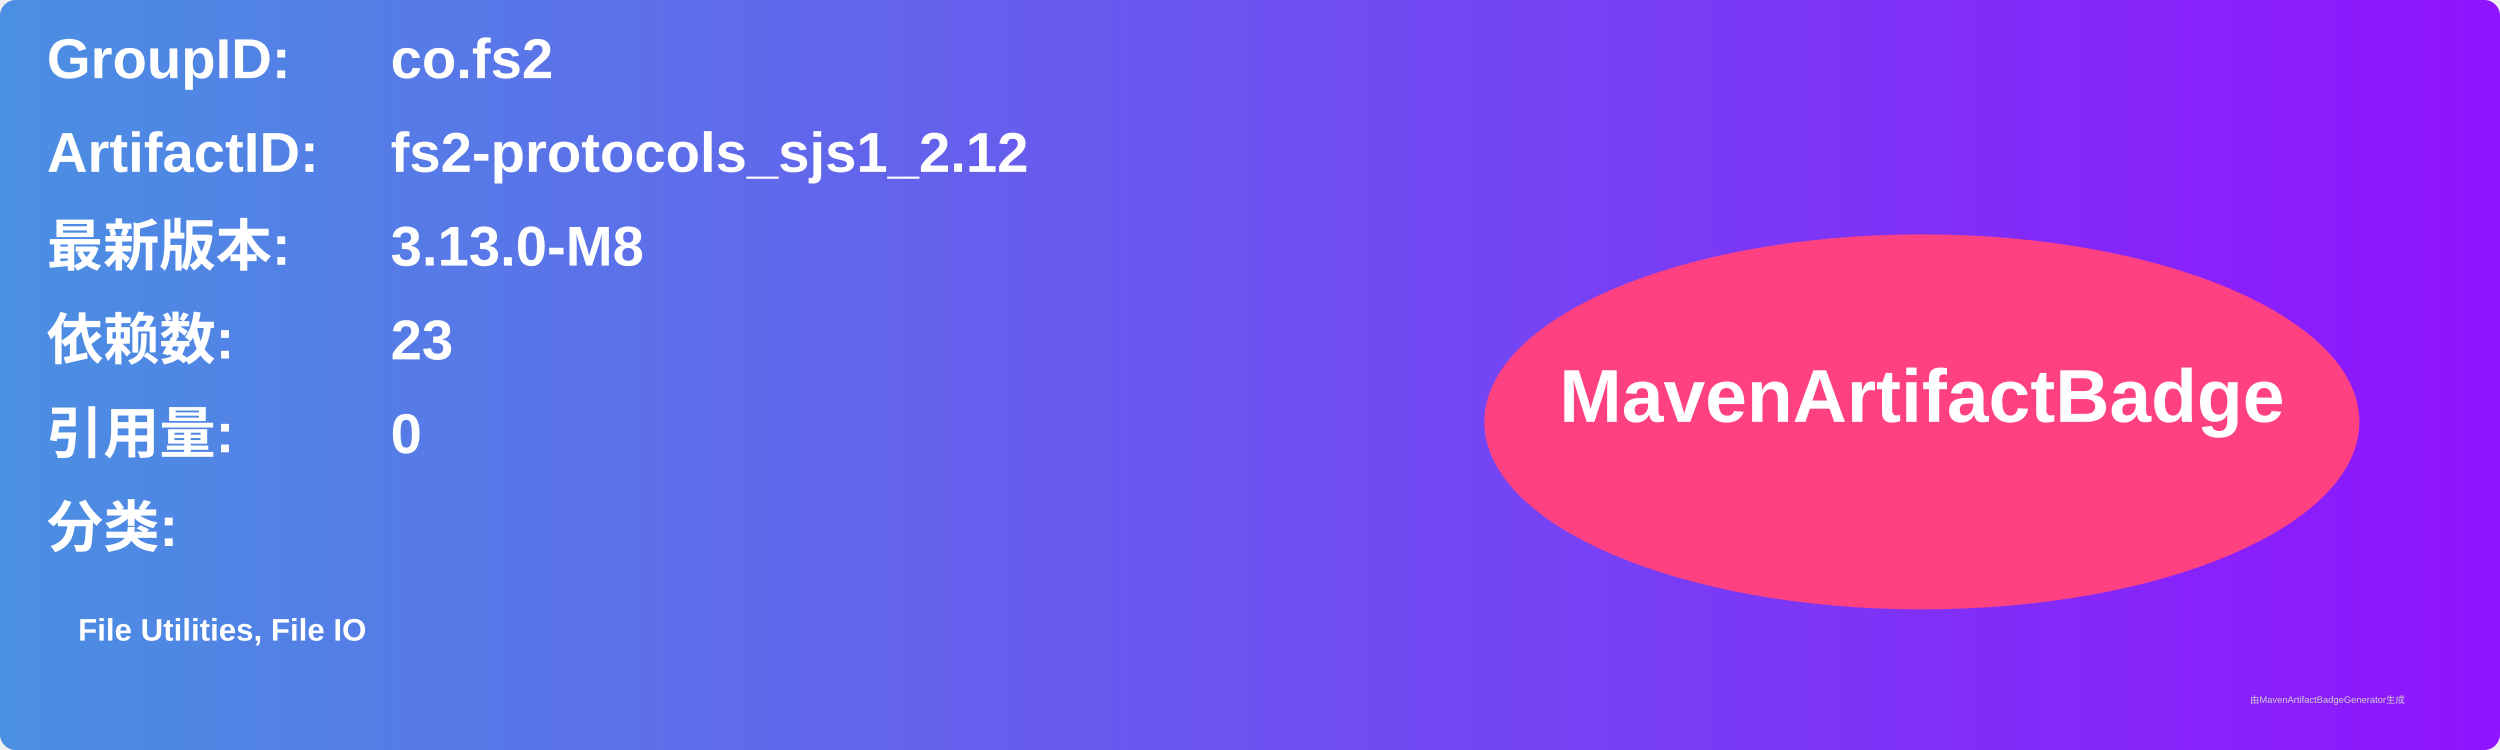
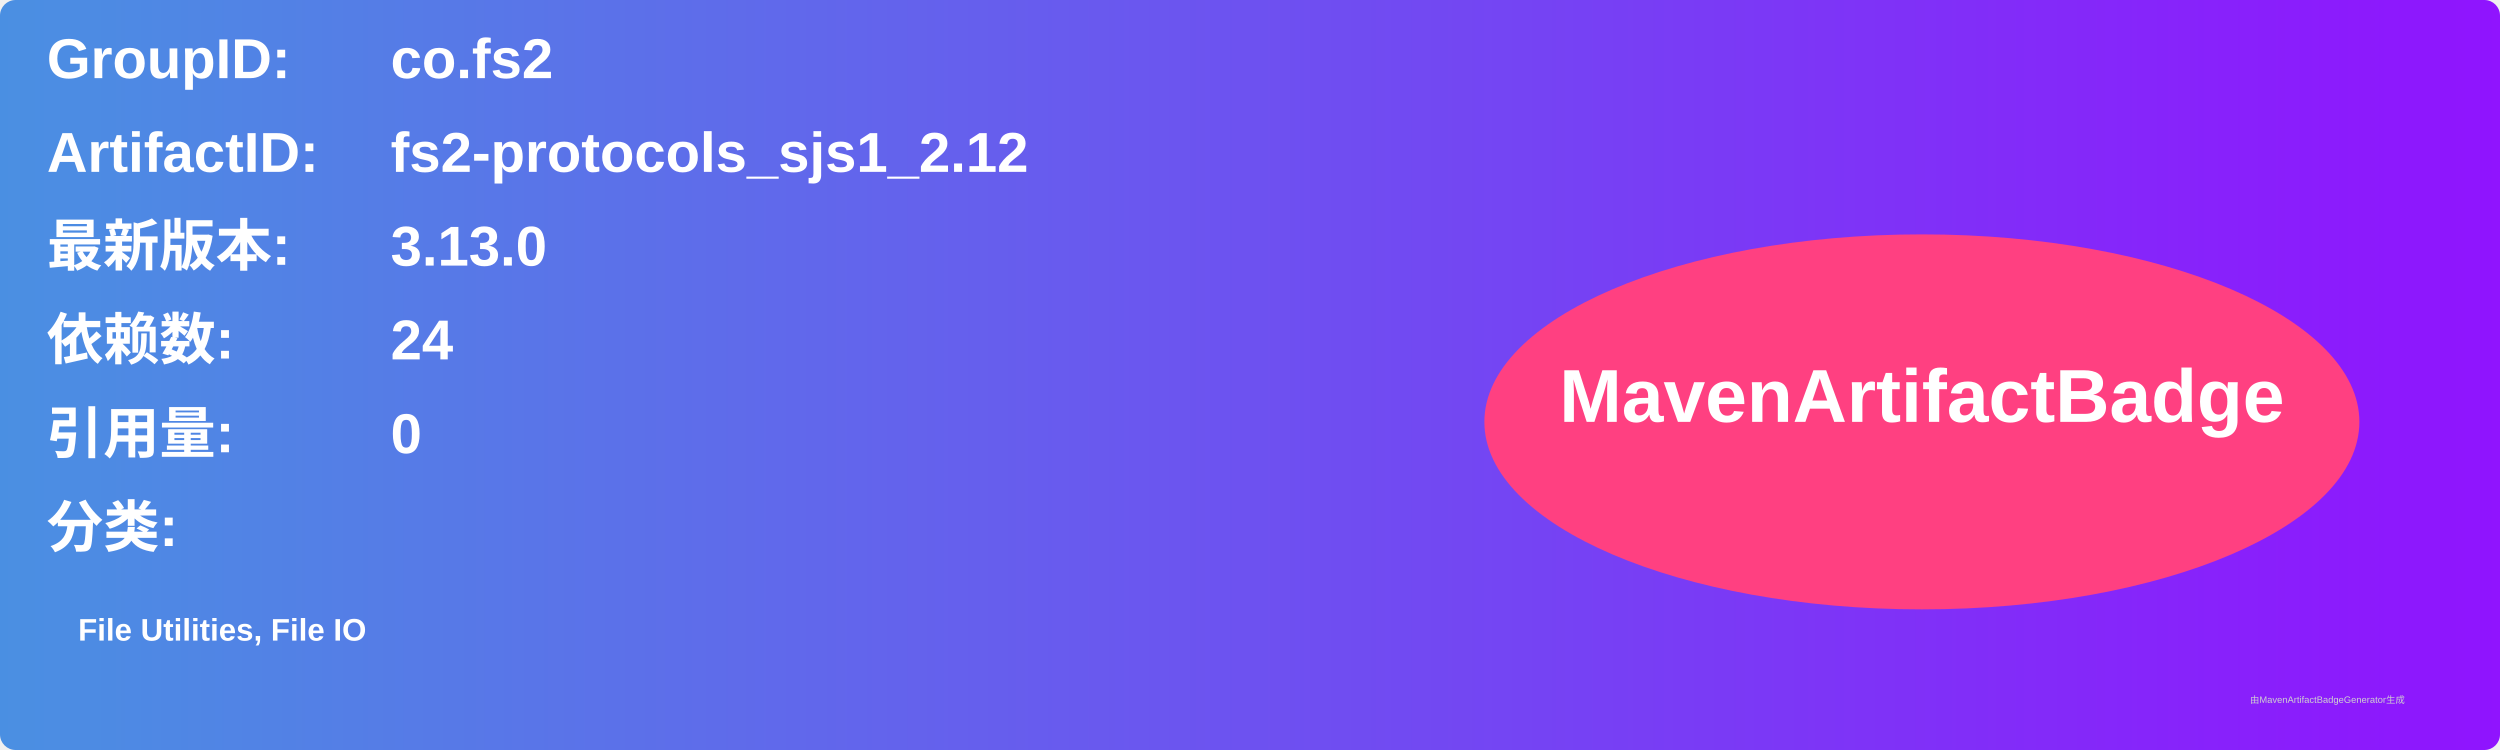
<svg xmlns="http://www.w3.org/2000/svg" width="800" height="240" viewBox="0 0 800 240">
  <linearGradient id="grad" x1="0%" y1="0%" x2="100%" y2="0%">
    <stop offset="0%" stop-color="#4a90e2" />
    <stop offset="100%" stop-color="#9013fe" />
  </linearGradient>
  <rect width="100%" height="100%" rx="5" ry="5" fill="url(#grad)" />
  <g transform="translate(15, 15)">
    <text x="0" y="10" font-family="Arial" font-size="18" fill="white" font-weight="bold" width="260">GroupID:</text>
    <text x="110" y="10" font-family="Arial" font-size="18" fill="white" font-weight="bold" width="460">co.fs2</text>
    <text x="0" y="40" font-family="Arial" font-size="18" fill="white" font-weight="bold" width="260">ArtifactID:</text>
    <text x="110" y="40" font-family="Arial" font-size="18" fill="white" font-weight="bold" width="460">fs2-protocols_sjs1_2.12</text>
    <text x="0" y="70" font-family="Arial" font-size="18" fill="white" font-weight="bold">最新版本:</text>
    <text x="110" y="70" font-family="Arial" font-size="18" fill="white" font-weight="bold">
-       <tspan font-weight="bold">3.13.0-M8</tspan>
+       <tspan font-weight="bold">3.13.0</tspan>
    </text>
    <text x="0" y="100" font-family="Arial" font-size="18" fill="white" font-weight="bold">依赖数: </text>
    <text x="110" y="100" font-family="Arial" font-size="18" fill="white">
-       <tspan font-weight="bold">23</tspan>
+       <tspan font-weight="bold">24</tspan>
    </text>
    <text x="0" y="130" font-family="Arial" font-size="18" fill="white" font-weight="bold">引用量: </text>
    <text x="110" y="130" font-family="Arial" font-size="18" fill="white">
      <tspan font-weight="bold">0</tspan>
    </text>
    <text x="0" y="160" font-family="Arial" font-size="18" fill="white" font-weight="bold">分类:</text>
    <text x="10" y="190" font-family="Arial" font-size="10" fill="white">
      <tspan font-weight="bold">File Utilities, File IO</tspan>
    </text>
    <ellipse cx="600" cy="120" rx="140" ry="60" fill="#ff4081" />
    <text x="600" y="120" text-anchor="middle" font-family="Arial" font-size="24" fill="white" font-weight="bold">MavenArtifactBadge</text>
  </g>
  <text x="720" y="225" font-family="Arial" font-size="3" fill="#d0d0d0">由MavenArtifactBadgeGenerator生成</text>
</svg>
